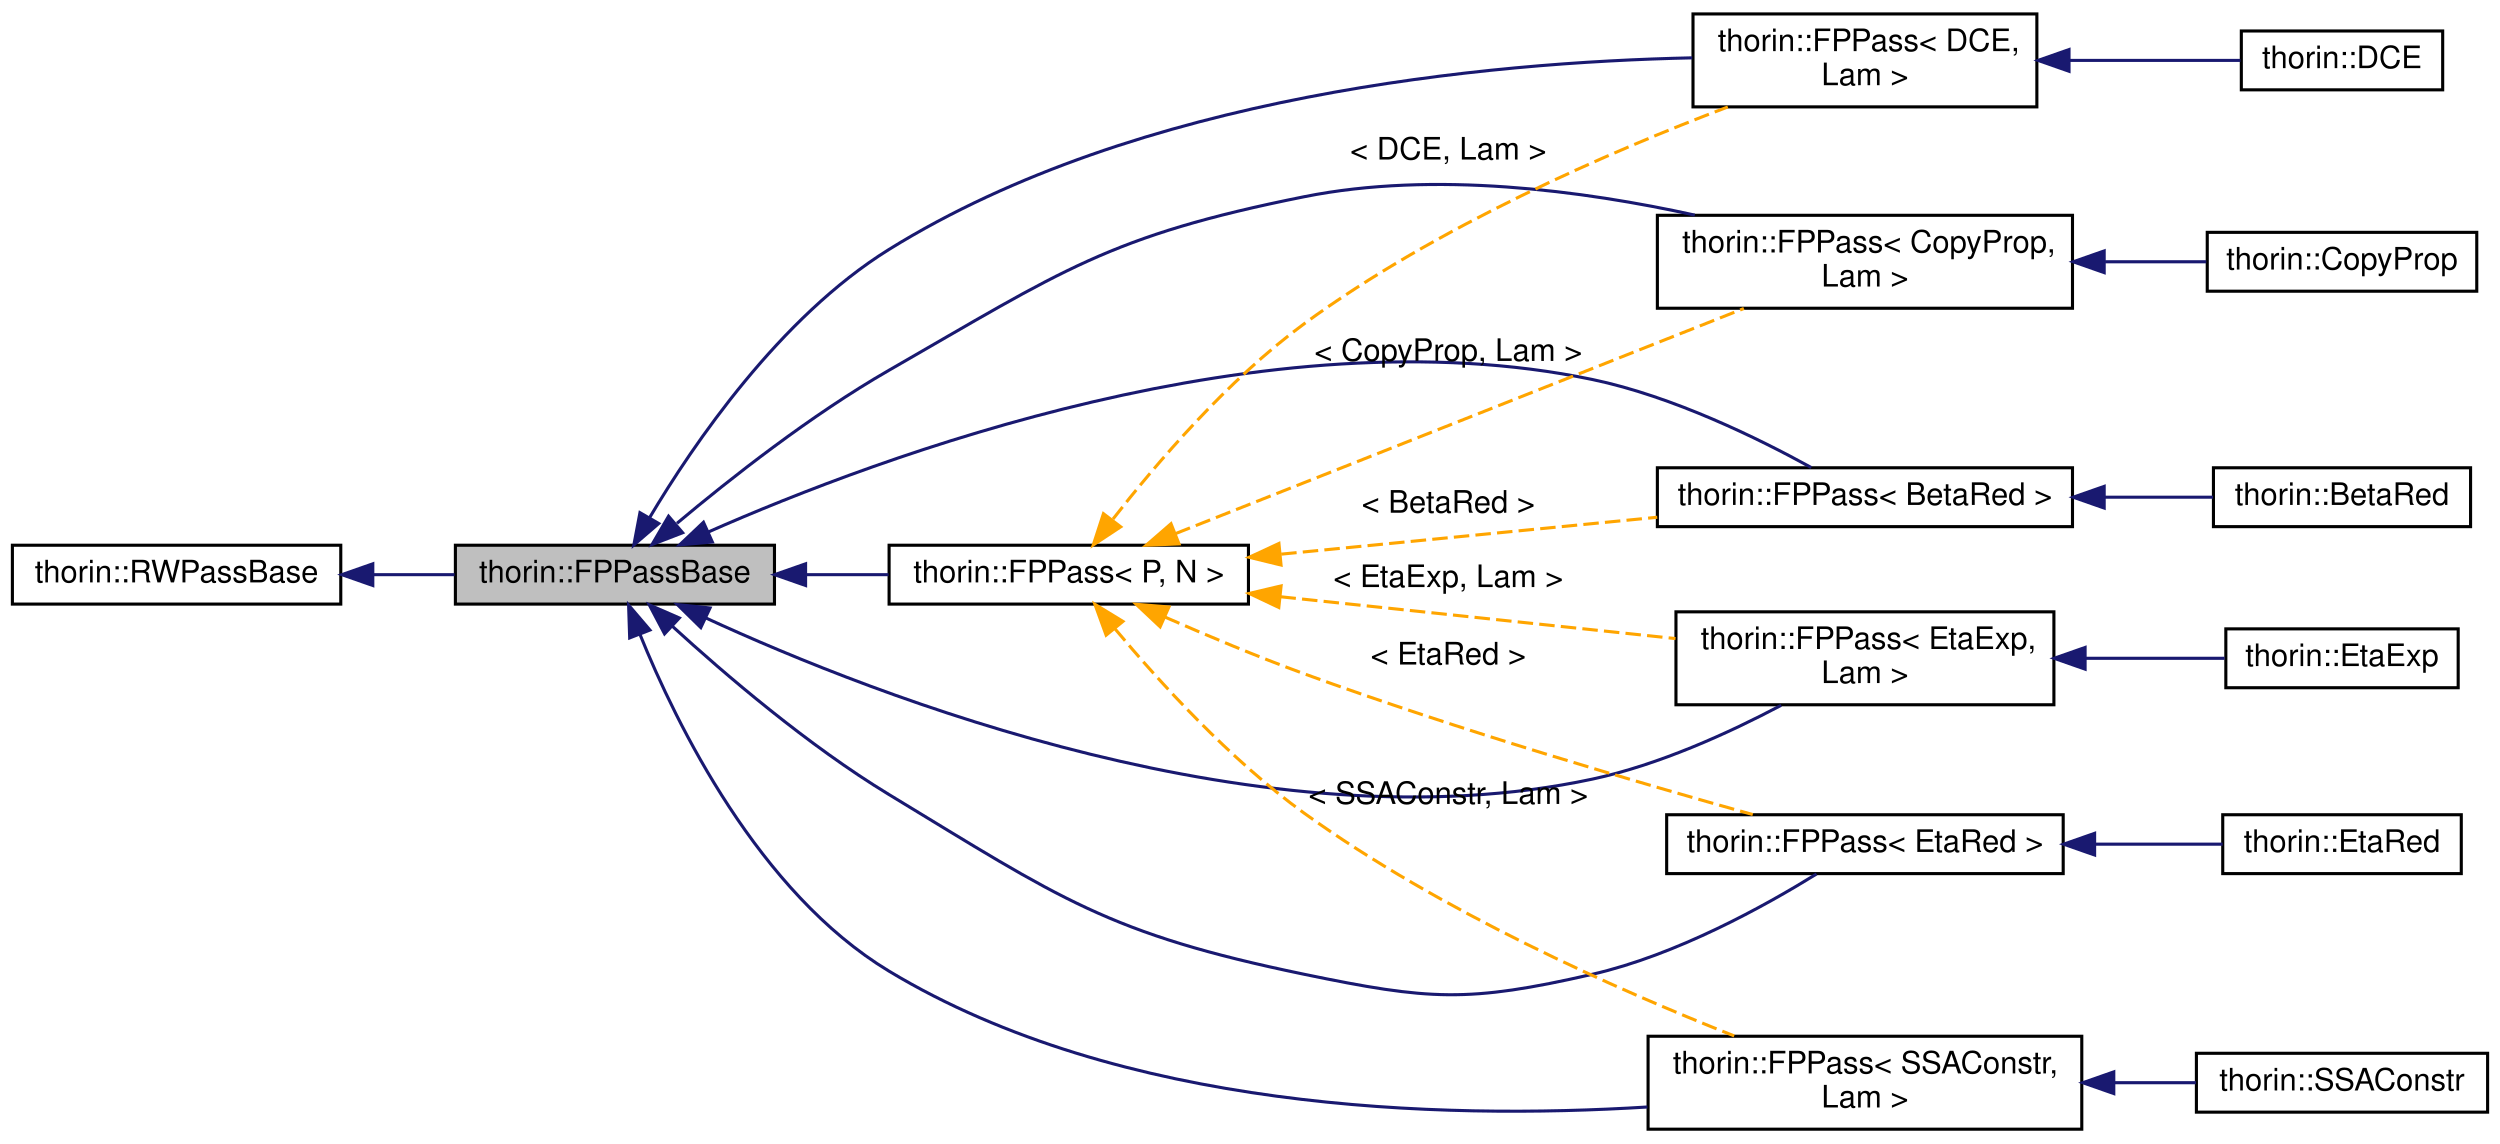
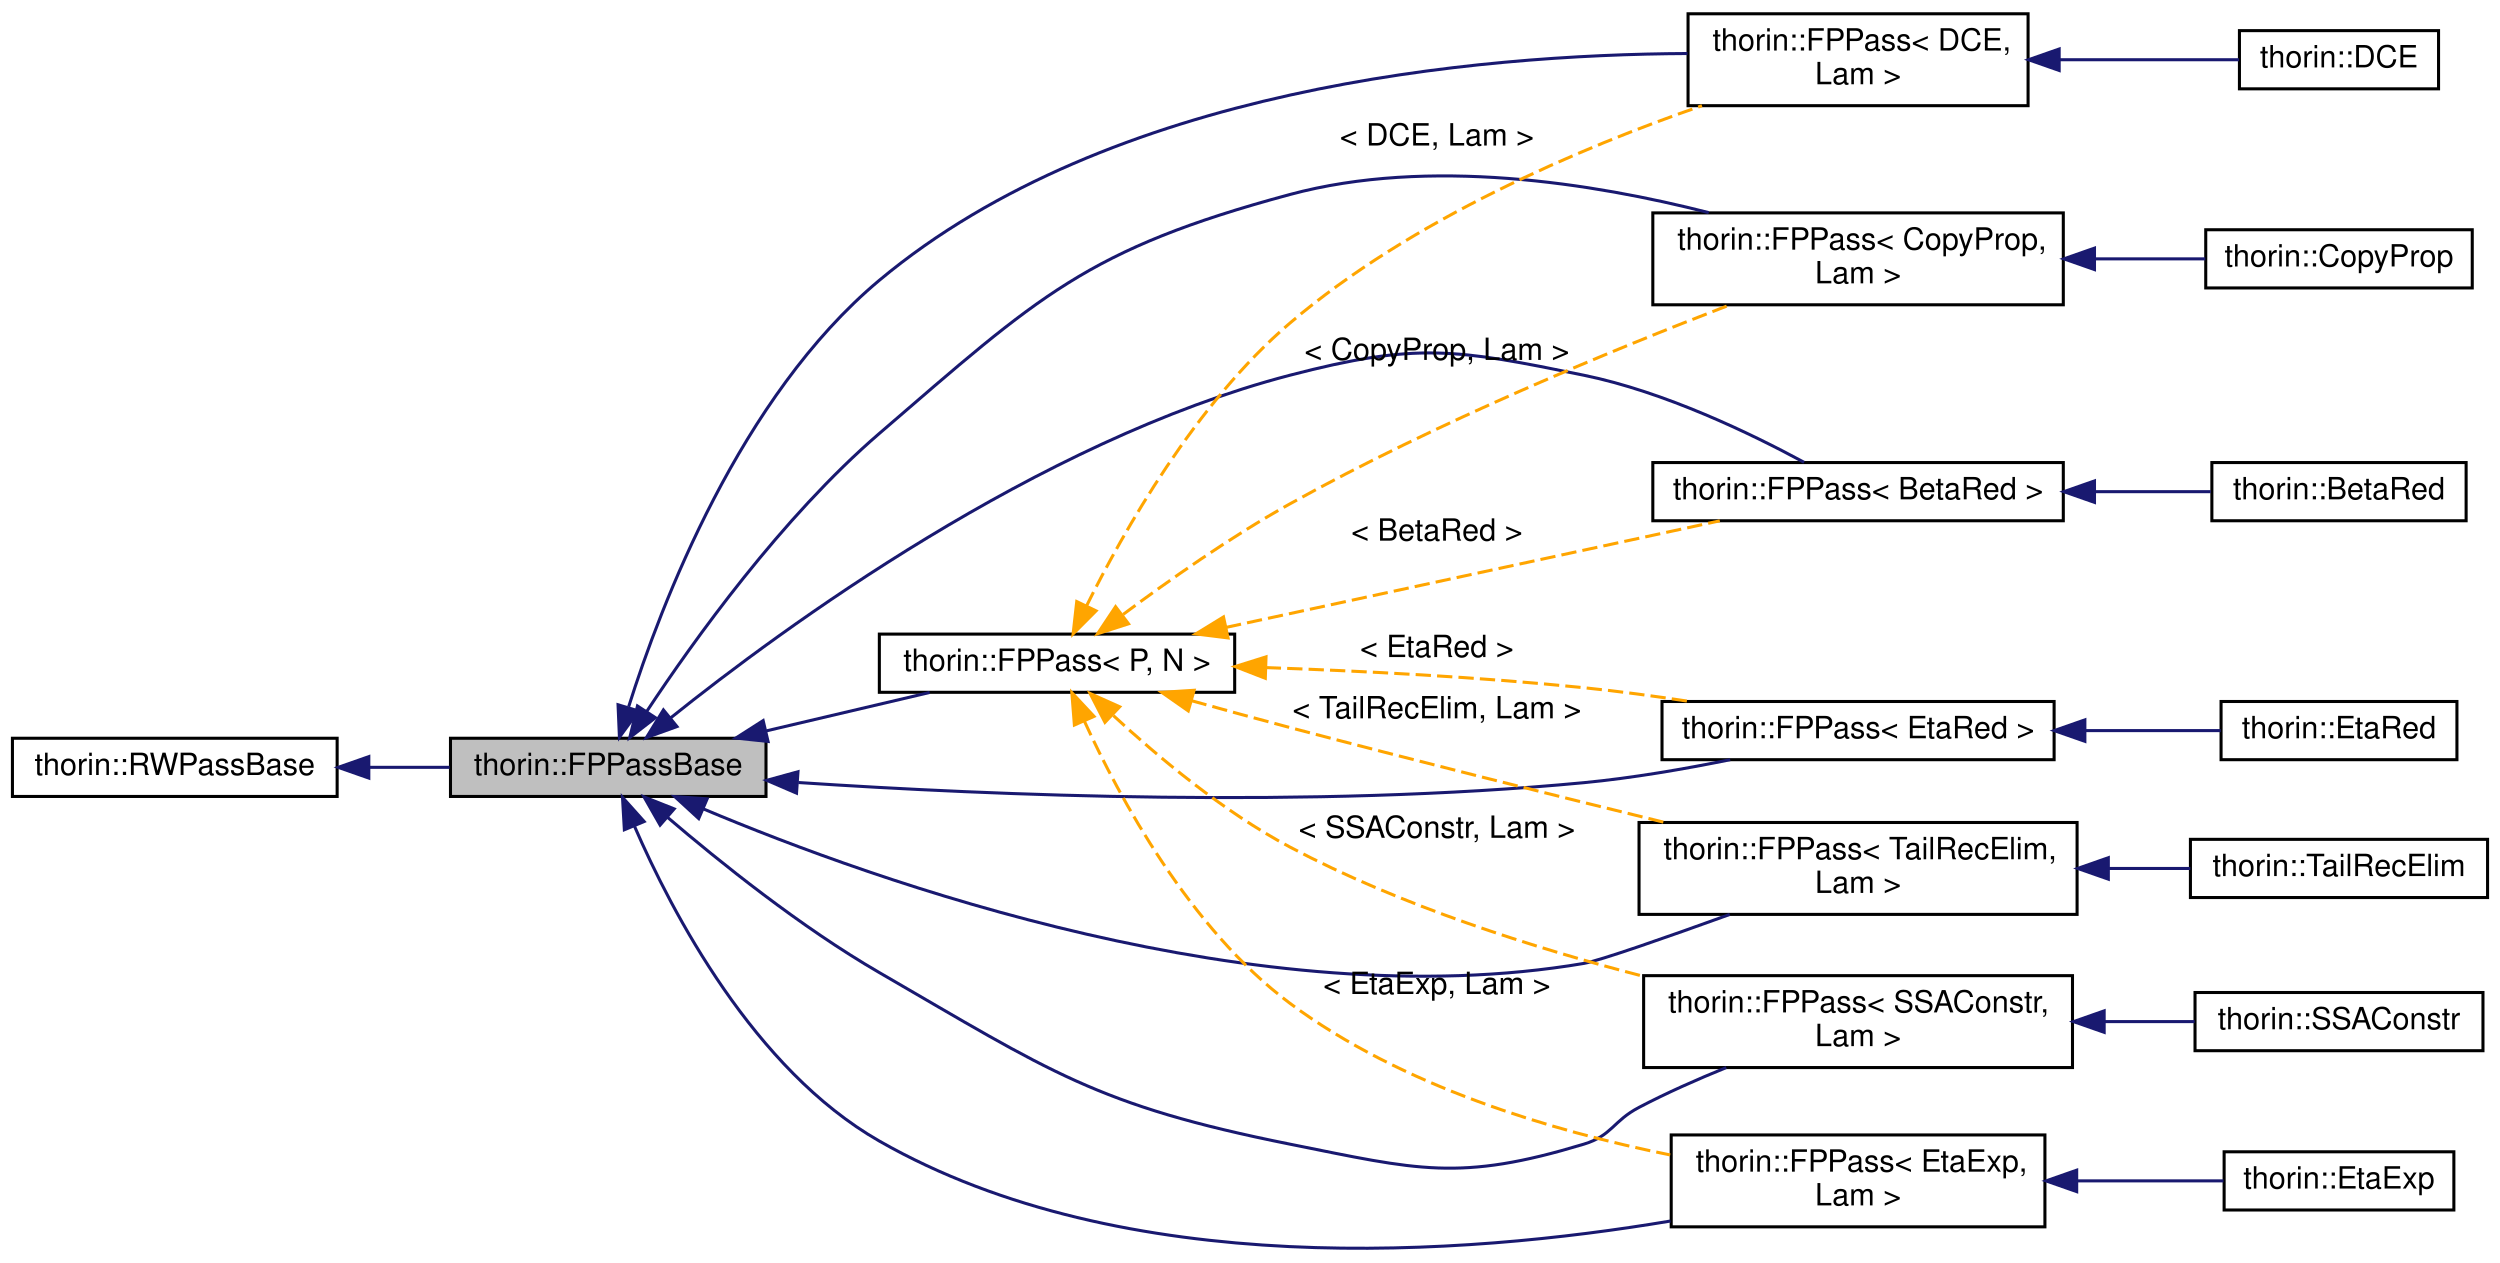
- <svg xmlns="http://www.w3.org/2000/svg" xmlns:xlink="http://www.w3.org/1999/xlink" width="807pt" height="369pt" viewBox="0.00 0.00 807.00 369.00">
-   <g id="graph0" class="graph" transform="scale(1 1) rotate(0) translate(4 365)">
+ <svg xmlns="http://www.w3.org/2000/svg" xmlns:xlink="http://www.w3.org/1999/xlink" width="816pt" height="412pt" viewBox="0.00 0.00 816.00 412.06">
+   <g id="graph0" class="graph" transform="scale(1 1) rotate(0) translate(4 408.06)">
    <g id="node1" class="node">
      <g id="a_node1">
        <a xlink:title="Base class for all FPPasses.">
-           <polygon fill="#bfbfbf" stroke="black" points="143,-170 143,-189 246,-189 246,-170 143,-170" />
-           <text text-anchor="middle" x="194.5" y="-177" font-family="Helvetica,sans-Serif" font-size="10.00">thorin::FPPassBase</text>
+           <polygon fill="#bfbfbf" stroke="black" points="143,-148.06 143,-167.06 246,-167.06 246,-148.06 143,-148.06" />
+           <text text-anchor="middle" x="194.5" y="-155.06" font-family="Helvetica,sans-Serif" font-size="10.00">thorin::FPPassBase</text>
        </a>
      </g>
    </g>
    <g id="node3" class="node">
      <g id="a_node3">
        <a xlink:href="classthorin_1_1FPPass.html" target="_top" xlink:title=" ">
-           <polygon fill="none" stroke="black" points="531,-195 531,-214 665,-214 665,-195 531,-195" />
-           <text text-anchor="middle" x="598" y="-202" font-family="Helvetica,sans-Serif" font-size="10.00">thorin::FPPass&lt; BetaRed &gt;</text>
+           <polygon fill="none" stroke="black" points="535.5,-238.06 535.5,-257.06 669.5,-257.06 669.5,-238.06 535.5,-238.06" />
+           <text text-anchor="middle" x="602.5" y="-245.06" font-family="Helvetica,sans-Serif" font-size="10.00">thorin::FPPass&lt; BetaRed &gt;</text>
        </a>
      </g>
    </g>
    <g id="edge2" class="edge">
-       <path fill="none" stroke="midnightblue" d="M224.63,-193.27C280.19,-217.78 405.1,-264.41 510,-242.5 535.98,-237.07 563.69,-223.44 580.68,-214.07" />
-       <polygon fill="midnightblue" stroke="midnightblue" points="225.95,-190.03 215.39,-189.12 223.08,-196.41 225.95,-190.03" />
+       <path fill="none" stroke="midnightblue" d="M214.85,-173.69C251.46,-203.03 334.64,-264.08 417,-285.56 458.29,-296.33 471.21,-294.15 513,-285.56 539.37,-280.14 567.57,-266.51 584.88,-257.14" />
+       <polygon fill="midnightblue" stroke="midnightblue" points="216.93,-170.88 206.96,-167.28 212.51,-176.31 216.93,-170.88" />
    </g>
    <g id="node5" class="node">
      <g id="a_node5">
        <a xlink:href="classthorin_1_1FPPass.html" target="_top" xlink:title=" ">
-           <polygon fill="none" stroke="black" points="531,-265.5 531,-295.5 665,-295.5 665,-265.5 531,-265.5" />
-           <text text-anchor="start" x="539" y="-283.5" font-family="Helvetica,sans-Serif" font-size="10.00">thorin::FPPass&lt; CopyProp,</text>
-           <text text-anchor="middle" x="598" y="-272.5" font-family="Helvetica,sans-Serif" font-size="10.00"> Lam &gt;</text>
+           <polygon fill="none" stroke="black" points="535.5,-308.56 535.5,-338.56 669.5,-338.56 669.5,-308.56 535.5,-308.56" />
+           <text text-anchor="start" x="543.5" y="-326.56" font-family="Helvetica,sans-Serif" font-size="10.00">thorin::FPPass&lt; CopyProp,</text>
+           <text text-anchor="middle" x="602.5" y="-315.56" font-family="Helvetica,sans-Serif" font-size="10.00"> Lam &gt;</text>
        </a>
      </g>
    </g>
    <g id="edge4" class="edge">
-       <path fill="none" stroke="midnightblue" d="M214.53,-196.08C231.62,-210.42 257.84,-231.06 283,-245.5 338.98,-277.63 353.71,-288.81 417,-301.5 458.95,-309.91 507.13,-303.46 543.08,-295.56" />
-       <polygon fill="midnightblue" stroke="midnightblue" points="216.35,-193.04 206.47,-189.22 211.81,-198.37 216.35,-193.04" />
+       <path fill="none" stroke="midnightblue" d="M207.06,-175.81C222.36,-198.96 251.16,-239.15 283,-266.56 335.22,-311.52 350.47,-326.61 417,-344.56 462.44,-356.82 516.06,-348.27 553.75,-338.65" />
+       <polygon fill="midnightblue" stroke="midnightblue" points="209.91,-173.77 201.53,-167.29 204.04,-177.59 209.91,-173.77" />
    </g>
    <g id="node7" class="node">
      <g id="a_node7">
        <a xlink:href="classthorin_1_1FPPass.html" target="_top" xlink:title=" ">
-           <polygon fill="none" stroke="black" points="542.5,-330.5 542.5,-360.5 653.5,-360.5 653.5,-330.5 542.5,-330.5" />
-           <text text-anchor="start" x="550.5" y="-348.5" font-family="Helvetica,sans-Serif" font-size="10.00">thorin::FPPass&lt; DCE,</text>
-           <text text-anchor="middle" x="598" y="-337.5" font-family="Helvetica,sans-Serif" font-size="10.00"> Lam &gt;</text>
+           <polygon fill="none" stroke="black" points="547,-373.56 547,-403.56 658,-403.56 658,-373.56 547,-373.56" />
+           <text text-anchor="start" x="555" y="-391.56" font-family="Helvetica,sans-Serif" font-size="10.00">thorin::FPPass&lt; DCE,</text>
+           <text text-anchor="middle" x="602.5" y="-380.56" font-family="Helvetica,sans-Serif" font-size="10.00"> Lam &gt;</text>
        </a>
      </g>
    </g>
    <g id="edge6" class="edge">
-       <path fill="none" stroke="midnightblue" d="M205.66,-197.85C219.81,-221.63 247.73,-262.62 283,-284.5 363.46,-334.41 476.03,-344.9 542.24,-346.33" />
-       <polygon fill="midnightblue" stroke="midnightblue" points="208.64,-196.01 200.61,-189.1 202.58,-199.51 208.64,-196.01" />
+       <path fill="none" stroke="midnightblue" d="M201.16,-177.34C211.72,-210.8 237.59,-278.64 283,-316.56 358.38,-379.52 477.61,-390.24 546.81,-390.59" />
+       <polygon fill="midnightblue" stroke="midnightblue" points="204.4,-175.96 198.15,-167.4 197.7,-177.99 204.4,-175.96" />
    </g>
    <g id="node9" class="node">
      <g id="a_node9">
        <a xlink:href="classthorin_1_1FPPass.html" target="_top" xlink:title=" ">
-           <polygon fill="none" stroke="black" points="537,-137.5 537,-167.5 659,-167.5 659,-137.5 537,-137.5" />
-           <text text-anchor="start" x="545" y="-155.5" font-family="Helvetica,sans-Serif" font-size="10.00">thorin::FPPass&lt; EtaExp,</text>
-           <text text-anchor="middle" x="598" y="-144.5" font-family="Helvetica,sans-Serif" font-size="10.00"> Lam &gt;</text>
+           <polygon fill="none" stroke="black" points="541.5,-7.56 541.5,-37.56 663.5,-37.56 663.5,-7.56 541.5,-7.56" />
+           <text text-anchor="start" x="549.5" y="-25.56" font-family="Helvetica,sans-Serif" font-size="10.00">thorin::FPPass&lt; EtaExp,</text>
+           <text text-anchor="middle" x="602.5" y="-14.56" font-family="Helvetica,sans-Serif" font-size="10.00"> Lam &gt;</text>
        </a>
      </g>
    </g>
    <g id="edge8" class="edge">
-       <path fill="none" stroke="midnightblue" d="M223.8,-165.54C278.92,-140.13 404.49,-90.93 510,-113.5 531.53,-118.1 554.17,-128.45 570.96,-137.33" />
-       <polygon fill="midnightblue" stroke="midnightblue" points="222.22,-162.42 214.66,-169.84 225.2,-168.75 222.22,-162.42" />
+       <path fill="none" stroke="midnightblue" d="M203.1,-138.26C215.29,-110.2 242.06,-58.95 283,-35.56 363.01,10.14 473.67,1.89 541.27,-9.46" />
+       <polygon fill="midnightblue" stroke="midnightblue" points="199.76,-137.19 199.15,-147.77 206.22,-139.88 199.76,-137.19" />
    </g>
    <g id="node11" class="node">
      <g id="a_node11">
        <a xlink:href="classthorin_1_1FPPass.html" target="_top" xlink:title=" ">
-           <polygon fill="none" stroke="black" points="534,-83 534,-102 662,-102 662,-83 534,-83" />
-           <text text-anchor="middle" x="598" y="-90" font-family="Helvetica,sans-Serif" font-size="10.00">thorin::FPPass&lt; EtaRed &gt;</text>
+           <polygon fill="none" stroke="black" points="538.5,-160.06 538.5,-179.06 666.5,-179.06 666.5,-160.06 538.5,-160.06" />
+           <text text-anchor="middle" x="602.5" y="-167.06" font-family="Helvetica,sans-Serif" font-size="10.00">thorin::FPPass&lt; EtaRed &gt;</text>
        </a>
      </g>
    </g>
    <g id="edge10" class="edge">
-       <path fill="none" stroke="midnightblue" d="M213.05,-162.83C229.98,-147.35 256.84,-124.36 283,-108.5 338.49,-74.85 353.45,-63.66 417,-50.5 457.47,-42.12 469.71,-41.28 510,-50.5 537.14,-56.71 565.66,-72.53 582.37,-82.88" />
-       <polygon fill="midnightblue" stroke="midnightblue" points="210.52,-160.39 205.58,-169.76 215.29,-165.52 210.52,-160.39" />
+       <path fill="none" stroke="midnightblue" d="M256.55,-152.61C320.59,-148.35 424.1,-144.1 513,-152.56 528.73,-154.06 545.82,-157.02 560.76,-160.06" />
+       <polygon fill="midnightblue" stroke="midnightblue" points="255.96,-149.14 246.23,-153.32 256.44,-156.13 255.96,-149.14" />
    </g>
    <g id="node13" class="node">
      <g id="a_node13">
        <a xlink:href="classthorin_1_1FPPass.html" target="_top" xlink:title=" ">
-           <polygon fill="none" stroke="black" points="528,-0.5 528,-30.5 668,-30.5 668,-0.5 528,-0.5" />
-           <text text-anchor="start" x="536" y="-18.5" font-family="Helvetica,sans-Serif" font-size="10.00">thorin::FPPass&lt; SSAConstr,</text>
-           <text text-anchor="middle" x="598" y="-7.5" font-family="Helvetica,sans-Serif" font-size="10.00"> Lam &gt;</text>
+           <polygon fill="none" stroke="black" points="532.5,-59.56 532.5,-89.56 672.5,-89.56 672.5,-59.56 532.5,-59.56" />
+           <text text-anchor="start" x="540.5" y="-77.56" font-family="Helvetica,sans-Serif" font-size="10.00">thorin::FPPass&lt; SSAConstr,</text>
+           <text text-anchor="middle" x="602.5" y="-66.56" font-family="Helvetica,sans-Serif" font-size="10.00"> Lam &gt;</text>
        </a>
      </g>
    </g>
    <g id="edge12" class="edge">
-       <path fill="none" stroke="midnightblue" d="M202.58,-160.22C214.35,-131.17 240.91,-76.88 283,-51.5 357.59,-6.52 460.42,-3.48 527.78,-7.66" />
-       <polygon fill="midnightblue" stroke="midnightblue" points="199.26,-159.09 198.91,-169.68 205.79,-161.62 199.26,-159.09" />
+       <path fill="none" stroke="midnightblue" d="M213.73,-141.35C230.78,-126.76 257.38,-105.39 283,-90.56 338.86,-58.23 353.71,-47.25 417,-34.56 458.83,-26.17 472.16,-22.2 513,-34.56 522.2,-37.35 522.49,-42.1 531,-46.56 539.98,-51.27 549.94,-55.68 559.47,-59.55" />
+       <polygon fill="midnightblue" stroke="midnightblue" points="211.43,-138.71 206.18,-147.91 216.02,-144 211.43,-138.71" />
    </g>
    <g id="node15" class="node">
      <g id="a_node15">
+         <a xlink:href="classthorin_1_1FPPass.html" target="_top" xlink:title=" ">
+           <polygon fill="none" stroke="black" points="531,-109.56 531,-139.56 674,-139.56 674,-109.56 531,-109.56" />
+           <text text-anchor="start" x="539" y="-127.56" font-family="Helvetica,sans-Serif" font-size="10.00">thorin::FPPass&lt; TailRecElim,</text>
+           <text text-anchor="middle" x="602.5" y="-116.56" font-family="Helvetica,sans-Serif" font-size="10.00"> Lam &gt;</text>
+         </a>
+       </g>
+     </g>
+     <g id="edge14" class="edge">
+       <path fill="none" stroke="midnightblue" d="M225.59,-143.98C281.84,-120.28 406.84,-75.51 513,-93.56 518.1,-94.43 539.92,-102.06 560.61,-109.54" />
+       <polygon fill="midnightblue" stroke="midnightblue" points="224.03,-140.84 216.22,-148.01 226.79,-147.28 224.03,-140.84" />
+     </g>
+     <g id="node17" class="node">
+       <g id="a_node17">
        <a xlink:href="classthorin_1_1FPPass.html" target="_top" xlink:title="Inherit from this class using CRTP if you do need a Pass with a state.">
-           <polygon fill="none" stroke="black" points="283,-170 283,-189 399,-189 399,-170 283,-170" />
-           <text text-anchor="middle" x="341" y="-177" font-family="Helvetica,sans-Serif" font-size="10.00">thorin::FPPass&lt; P, N &gt;</text>
-         </a>
-       </g>
-     </g>
-     <g id="edge14" class="edge">
-       <path fill="none" stroke="midnightblue" d="M256.24,-179.5C265.04,-179.5 274.08,-179.5 282.82,-179.5" />
-       <polygon fill="midnightblue" stroke="midnightblue" points="256.04,-176 246.04,-179.5 256.04,-183 256.04,-176" />
+           <polygon fill="none" stroke="black" points="283,-182.06 283,-201.06 399,-201.06 399,-182.06 283,-182.06" />
+           <text text-anchor="middle" x="341" y="-189.06" font-family="Helvetica,sans-Serif" font-size="10.00">thorin::FPPass&lt; P, N &gt;</text>
+         </a>
+       </g>
+     </g>
+     <g id="edge16" class="edge">
+       <path fill="none" stroke="midnightblue" d="M246.16,-169.48C263.6,-173.58 282.89,-178.12 299.42,-182.01" />
+       <polygon fill="midnightblue" stroke="midnightblue" points="246.67,-166.01 236.14,-167.12 245.07,-172.82 246.67,-166.01" />
    </g>
    <g id="node2" class="node">
      <g id="a_node2">
        <a xlink:href="classthorin_1_1RWPassBase.html" target="_top" xlink:title="All Passes that want to be registered in the PassMan must implement this interface.">
-           <polygon fill="none" stroke="black" points="0,-170 0,-189 106,-189 106,-170 0,-170" />
-           <text text-anchor="middle" x="53" y="-177" font-family="Helvetica,sans-Serif" font-size="10.00">thorin::RWPassBase</text>
+           <polygon fill="none" stroke="black" points="0,-148.06 0,-167.06 106,-167.06 106,-148.06 0,-148.06" />
+           <text text-anchor="middle" x="53" y="-155.06" font-family="Helvetica,sans-Serif" font-size="10.00">thorin::RWPassBase</text>
        </a>
      </g>
    </g>
    <g id="edge1" class="edge">
-       <path fill="none" stroke="midnightblue" d="M116.53,-179.5C125.29,-179.5 134.21,-179.5 142.72,-179.5" />
-       <polygon fill="midnightblue" stroke="midnightblue" points="116.34,-176 106.34,-179.5 116.34,-183 116.34,-176" />
+       <path fill="none" stroke="midnightblue" d="M116.53,-157.56C125.29,-157.56 134.21,-157.56 142.72,-157.56" />
+       <polygon fill="midnightblue" stroke="midnightblue" points="116.34,-154.06 106.34,-157.56 116.34,-161.06 116.34,-154.06" />
    </g>
    <g id="node4" class="node">
      <g id="a_node4">
        <a xlink:href="classthorin_1_1BetaRed.html" target="_top" xlink:title="Optimistically performs β-reduction (aka inlining).">
-           <polygon fill="none" stroke="black" points="710.5,-195 710.5,-214 793.5,-214 793.5,-195 710.5,-195" />
-           <text text-anchor="middle" x="752" y="-202" font-family="Helvetica,sans-Serif" font-size="10.00">thorin::BetaRed</text>
+           <polygon fill="none" stroke="black" points="718,-238.06 718,-257.06 801,-257.06 801,-238.06 718,-238.06" />
+           <text text-anchor="middle" x="759.5" y="-245.06" font-family="Helvetica,sans-Serif" font-size="10.00">thorin::BetaRed</text>
        </a>
      </g>
    </g>
    <g id="edge3" class="edge">
-       <path fill="none" stroke="midnightblue" d="M675.36,-204.5C687.45,-204.5 699.53,-204.5 710.37,-204.5" />
-       <polygon fill="midnightblue" stroke="midnightblue" points="675.23,-201 665.23,-204.5 675.23,-208 675.23,-201" />
+       <path fill="none" stroke="midnightblue" d="M680.06,-247.56C693.03,-247.56 706.05,-247.56 717.64,-247.56" />
+       <polygon fill="midnightblue" stroke="midnightblue" points="679.68,-244.06 669.68,-247.56 679.68,-251.06 679.68,-244.06" />
    </g>
    <g id="node6" class="node">
      <g id="a_node6">
        <a xlink:href="classthorin_1_1CopyProp.html" target="_top" xlink:title="This FPPass is similar to sparse conditional constant propagation (SCCP).">
-           <polygon fill="none" stroke="black" points="708.5,-271 708.5,-290 795.5,-290 795.5,-271 708.5,-271" />
-           <text text-anchor="middle" x="752" y="-278" font-family="Helvetica,sans-Serif" font-size="10.00">thorin::CopyProp</text>
+           <polygon fill="none" stroke="black" points="716,-314.06 716,-333.06 803,-333.06 803,-314.06 716,-314.06" />
+           <text text-anchor="middle" x="759.5" y="-321.06" font-family="Helvetica,sans-Serif" font-size="10.00">thorin::CopyProp</text>
        </a>
      </g>
    </g>
    <g id="edge5" class="edge">
-       <path fill="none" stroke="midnightblue" d="M675.52,-280.5C686.75,-280.5 697.96,-280.5 708.18,-280.5" />
-       <polygon fill="midnightblue" stroke="midnightblue" points="675.23,-277 665.23,-280.5 675.23,-284 675.23,-277" />
+       <path fill="none" stroke="midnightblue" d="M680.01,-323.56C692.34,-323.56 704.7,-323.56 715.85,-323.56" />
+       <polygon fill="midnightblue" stroke="midnightblue" points="679.68,-320.06 669.68,-323.56 679.68,-327.06 679.68,-320.06" />
    </g>
    <g id="node8" class="node">
      <g id="a_node8">
        <a xlink:href="classthorin_1_1DCE.html" target="_top" xlink:title="Dead Code Elimination.">
-           <polygon fill="none" stroke="black" points="719.5,-336 719.5,-355 784.5,-355 784.5,-336 719.5,-336" />
-           <text text-anchor="middle" x="752" y="-343" font-family="Helvetica,sans-Serif" font-size="10.00">thorin::DCE</text>
+           <polygon fill="none" stroke="black" points="727,-379.06 727,-398.06 792,-398.06 792,-379.06 727,-379.06" />
+           <text text-anchor="middle" x="759.5" y="-386.06" font-family="Helvetica,sans-Serif" font-size="10.00">thorin::DCE</text>
        </a>
      </g>
    </g>
    <g id="edge7" class="edge">
-       <path fill="none" stroke="midnightblue" d="M664.05,-345.5C683.15,-345.5 703.18,-345.5 719.21,-345.5" />
-       <polygon fill="midnightblue" stroke="midnightblue" points="663.88,-342 653.88,-345.5 663.88,-349 663.88,-342" />
+       <path fill="none" stroke="midnightblue" d="M668.28,-388.56C688.53,-388.56 709.97,-388.56 726.87,-388.56" />
+       <polygon fill="midnightblue" stroke="midnightblue" points="668.15,-385.06 658.15,-388.56 668.15,-392.06 668.15,-385.06" />
    </g>
    <g id="node10" class="node">
      <g id="a_node10">
        <a xlink:href="classthorin_1_1EtaExp.html" target="_top" xlink:title="Performs η-expansion: f -&gt; λx.f x, if f is a Lam with more than one user and does not appear in calle...">
-           <polygon fill="none" stroke="black" points="714.5,-143 714.5,-162 789.5,-162 789.5,-143 714.5,-143" />
-           <text text-anchor="middle" x="752" y="-150" font-family="Helvetica,sans-Serif" font-size="10.00">thorin::EtaExp</text>
+           <polygon fill="none" stroke="black" points="722,-13.06 722,-32.06 797,-32.06 797,-13.06 722,-13.06" />
+           <text text-anchor="middle" x="759.5" y="-20.06" font-family="Helvetica,sans-Serif" font-size="10.00">thorin::EtaExp</text>
        </a>
      </g>
    </g>
    <g id="edge9" class="edge">
-       <path fill="none" stroke="midnightblue" d="M669.2,-152.5C684.71,-152.5 700.55,-152.5 714.11,-152.5" />
-       <polygon fill="midnightblue" stroke="midnightblue" points="669.07,-149 659.07,-152.5 669.07,-156 669.07,-149" />
+       <path fill="none" stroke="midnightblue" d="M674.06,-22.56C690.56,-22.56 707.48,-22.56 721.79,-22.56" />
+       <polygon fill="midnightblue" stroke="midnightblue" points="673.87,-19.06 663.87,-22.56 673.87,-26.06 673.87,-19.06" />
    </g>
    <g id="node12" class="node">
      <g id="a_node12">
        <a xlink:href="classthorin_1_1EtaRed.html" target="_top" xlink:title="Performs η-reduction.">
-           <polygon fill="none" stroke="black" points="713.5,-83 713.5,-102 790.5,-102 790.5,-83 713.5,-83" />
-           <text text-anchor="middle" x="752" y="-90" font-family="Helvetica,sans-Serif" font-size="10.00">thorin::EtaRed</text>
+           <polygon fill="none" stroke="black" points="721,-160.06 721,-179.06 798,-179.06 798,-160.06 721,-160.06" />
+           <text text-anchor="middle" x="759.5" y="-167.06" font-family="Helvetica,sans-Serif" font-size="10.00">thorin::EtaRed</text>
        </a>
      </g>
    </g>
    <g id="edge11" class="edge">
-       <path fill="none" stroke="midnightblue" d="M672.45,-92.5C686.67,-92.5 701.01,-92.5 713.47,-92.5" />
-       <polygon fill="midnightblue" stroke="midnightblue" points="672.14,-89 662.14,-92.5 672.14,-96 672.14,-89" />
+       <path fill="none" stroke="midnightblue" d="M676.57,-169.56C691.91,-169.56 707.49,-169.56 720.88,-169.56" />
+       <polygon fill="midnightblue" stroke="midnightblue" points="676.54,-166.06 666.54,-169.56 676.54,-173.06 676.54,-166.06" />
    </g>
    <g id="node14" class="node">
      <g id="a_node14">
        <a xlink:href="classthorin_1_1SSAConstr.html" target="_top" xlink:title="SSA construction algorithm that promotes Slots, Loads, and Stores to SSA values.">
-           <polygon fill="none" stroke="black" points="705,-6 705,-25 799,-25 799,-6 705,-6" />
-           <text text-anchor="middle" x="752" y="-13" font-family="Helvetica,sans-Serif" font-size="10.00">thorin::SSAConstr</text>
+           <polygon fill="none" stroke="black" points="712.5,-65.06 712.5,-84.06 806.5,-84.06 806.5,-65.06 712.5,-65.06" />
+           <text text-anchor="middle" x="759.5" y="-72.06" font-family="Helvetica,sans-Serif" font-size="10.00">thorin::SSAConstr</text>
        </a>
      </g>
    </g>
    <g id="edge13" class="edge">
-       <path fill="none" stroke="midnightblue" d="M678.5,-15.5C687.51,-15.5 696.46,-15.5 704.83,-15.5" />
-       <polygon fill="midnightblue" stroke="midnightblue" points="678.33,-12 668.33,-15.5 678.33,-19 678.33,-12" />
+       <path fill="none" stroke="midnightblue" d="M682.91,-74.56C692.99,-74.56 703.03,-74.56 712.35,-74.56" />
+       <polygon fill="midnightblue" stroke="midnightblue" points="682.84,-71.06 672.84,-74.56 682.84,-78.06 682.84,-71.06" />
+     </g>
+     <g id="node16" class="node">
+       <g id="a_node16">
+         <a xlink:href="classthorin_1_1TailRecElim.html" target="_top" xlink:title=" ">
+           <polygon fill="none" stroke="black" points="711,-115.06 711,-134.06 808,-134.06 808,-115.06 711,-115.06" />
+           <text text-anchor="middle" x="759.5" y="-122.06" font-family="Helvetica,sans-Serif" font-size="10.00">thorin::TailRecElim</text>
+         </a>
+       </g>
    </g>
    <g id="edge15" class="edge">
-       <path fill="none" stroke="orange" stroke-dasharray="5,2" d="M409.57,-186.12C447.12,-189.81 493.65,-194.37 530.96,-198.03" />
-       <polygon fill="orange" stroke="orange" points="409.52,-182.6 399.23,-185.11 408.84,-189.57 409.52,-182.6" />
-       <text text-anchor="middle" x="463.5" y="-199.5" font-family="Helvetica,sans-Serif" font-size="10.00"> &lt; BetaRed &gt;</text>
-     </g>
-     <g id="edge16" class="edge">
-       <path fill="none" stroke="orange" stroke-dasharray="5,2" d="M375.48,-192.76C422.84,-211.52 509.17,-245.71 558.92,-265.42" />
-       <polygon fill="orange" stroke="orange" points="376.58,-189.43 365.99,-189 374,-195.94 376.58,-189.43" />
-       <text text-anchor="middle" x="463.5" y="-248.5" font-family="Helvetica,sans-Serif" font-size="10.00"> &lt; CopyProp, Lam &gt;</text>
+       <path fill="none" stroke="midnightblue" d="M684.44,-124.56C693.51,-124.56 702.52,-124.56 710.97,-124.56" />
+       <polygon fill="midnightblue" stroke="midnightblue" points="684.2,-121.06 674.2,-124.56 684.2,-128.06 684.2,-121.06" />
    </g>
    <g id="edge17" class="edge">
-       <path fill="none" stroke="orange" stroke-dasharray="5,2" d="M355.27,-197.45C369.13,-215.23 392.25,-242.36 417,-260.5 459.65,-291.76 515.61,-316.01 553.74,-330.47" />
-       <polygon fill="orange" stroke="orange" points="357.76,-194.94 348.91,-189.1 352.19,-199.18 357.76,-194.94" />
-       <text text-anchor="middle" x="463.5" y="-313.5" font-family="Helvetica,sans-Serif" font-size="10.00"> &lt; DCE, Lam &gt;</text>
+       <path fill="none" stroke="orange" stroke-dasharray="5,2" d="M396.18,-203.25C444,-213.57 512.84,-228.43 557.37,-238.04" />
+       <polygon fill="orange" stroke="orange" points="396.83,-199.81 386.31,-201.12 395.35,-206.66 396.83,-199.81" />
+       <text text-anchor="middle" x="465" y="-231.56" font-family="Helvetica,sans-Serif" font-size="10.00"> &lt; BetaRed &gt;</text>
    </g>
    <g id="edge18" class="edge">
-       <path fill="none" stroke="orange" stroke-dasharray="5,2" d="M409.33,-172.37C448.93,-168.18 498.57,-162.92 536.86,-158.87" />
-       <polygon fill="orange" stroke="orange" points="408.8,-168.91 399.23,-173.44 409.54,-175.87 408.8,-168.91" />
-       <text text-anchor="middle" x="463.5" y="-175.5" font-family="Helvetica,sans-Serif" font-size="10.00"> &lt; EtaExp, Lam &gt;</text>
+       <path fill="none" stroke="orange" stroke-dasharray="5,2" d="M362.58,-207.48C377.26,-218.42 397.74,-232.85 417,-243.56 464.44,-269.96 522.32,-293.8 560.46,-308.46" />
+       <polygon fill="orange" stroke="orange" points="364.34,-204.42 354.25,-201.18 360.12,-210.01 364.34,-204.42" />
+       <text text-anchor="middle" x="465" y="-290.56" font-family="Helvetica,sans-Serif" font-size="10.00"> &lt; CopyProp, Lam &gt;</text>
    </g>
    <g id="edge19" class="edge">
-       <path fill="none" stroke="orange" stroke-dasharray="5,2" d="M372.12,-165.78C385.7,-159.82 402.02,-152.97 417,-147.5 466.57,-129.41 525.24,-112.25 561.79,-102.06" />
-       <polygon fill="orange" stroke="orange" points="370.49,-162.67 362.77,-169.93 373.33,-169.07 370.49,-162.67" />
-       <text text-anchor="middle" x="463.5" y="-150.5" font-family="Helvetica,sans-Serif" font-size="10.00"> &lt; EtaRed &gt;</text>
+       <path fill="none" stroke="orange" stroke-dasharray="5,2" d="M350.65,-210.29C362.6,-234.4 386.19,-276.28 417,-302.56 456.65,-336.4 511.86,-359.79 551.54,-373.55" />
+       <polygon fill="orange" stroke="orange" points="353.75,-208.65 346.26,-201.15 347.44,-211.68 353.75,-208.65" />
+       <text text-anchor="middle" x="465" y="-360.56" font-family="Helvetica,sans-Serif" font-size="10.00"> &lt; DCE, Lam &gt;</text>
    </g>
    <g id="edge20" class="edge">
-       <path fill="none" stroke="orange" stroke-dasharray="5,2" d="M355.94,-161.99C370,-145.15 393.02,-119.78 417,-102.5 460.79,-70.95 517.79,-45.63 555.8,-30.61" />
-       <polygon fill="orange" stroke="orange" points="353.06,-159.97 349.44,-169.93 358.48,-164.41 353.06,-159.97" />
-       <text text-anchor="middle" x="463.5" y="-105.5" font-family="Helvetica,sans-Serif" font-size="10.00"> &lt; SSAConstr, Lam &gt;</text>
+       <path fill="none" stroke="orange" stroke-dasharray="5,2" d="M349.97,-172.56C361.3,-147.83 384.37,-104.89 417,-80.56 453.34,-53.47 502.66,-38.82 541.17,-31.03" />
+       <polygon fill="orange" stroke="orange" points="346.67,-171.38 345.84,-181.94 353.08,-174.2 346.67,-171.38" />
+       <text text-anchor="middle" x="465" y="-83.56" font-family="Helvetica,sans-Serif" font-size="10.00"> &lt; EtaExp, Lam &gt;</text>
+     </g>
+     <g id="edge21" class="edge">
+       <path fill="none" stroke="orange" stroke-dasharray="5,2" d="M409.13,-190.13C440.71,-189.02 478.85,-187.05 513,-183.56 524.14,-182.42 536.02,-180.82 547.33,-179.1" />
+       <polygon fill="orange" stroke="orange" points="409,-186.63 399.12,-190.46 409.23,-193.63 409,-186.63" />
+       <text text-anchor="middle" x="465" y="-193.56" font-family="Helvetica,sans-Serif" font-size="10.00"> &lt; EtaRed &gt;</text>
+     </g>
+     <g id="edge22" class="edge">
+       <path fill="none" stroke="orange" stroke-dasharray="5,2" d="M359.39,-174.47C373.79,-161.15 395.32,-143.05 417,-131.56 453.14,-112.41 496.74,-98.57 532.48,-89.33" />
+       <polygon fill="orange" stroke="orange" points="356.65,-172.25 351.8,-181.67 361.46,-177.33 356.65,-172.25" />
+       <text text-anchor="middle" x="465" y="-134.56" font-family="Helvetica,sans-Serif" font-size="10.00"> &lt; SSAConstr, Lam &gt;</text>
+     </g>
+     <g id="edge23" class="edge">
+       <path fill="none" stroke="orange" stroke-dasharray="5,2" d="M384.95,-179.31C395.42,-176.38 406.6,-173.31 417,-170.56 457.53,-159.84 503.25,-148.43 539.04,-139.66" />
+       <polygon fill="orange" stroke="orange" points="383.85,-175.98 375.17,-182.05 385.75,-182.72 383.85,-175.98" />
+       <text text-anchor="middle" x="465" y="-173.56" font-family="Helvetica,sans-Serif" font-size="10.00"> &lt; TailRecElim, Lam &gt;</text>
    </g>
  </g>
</svg>
